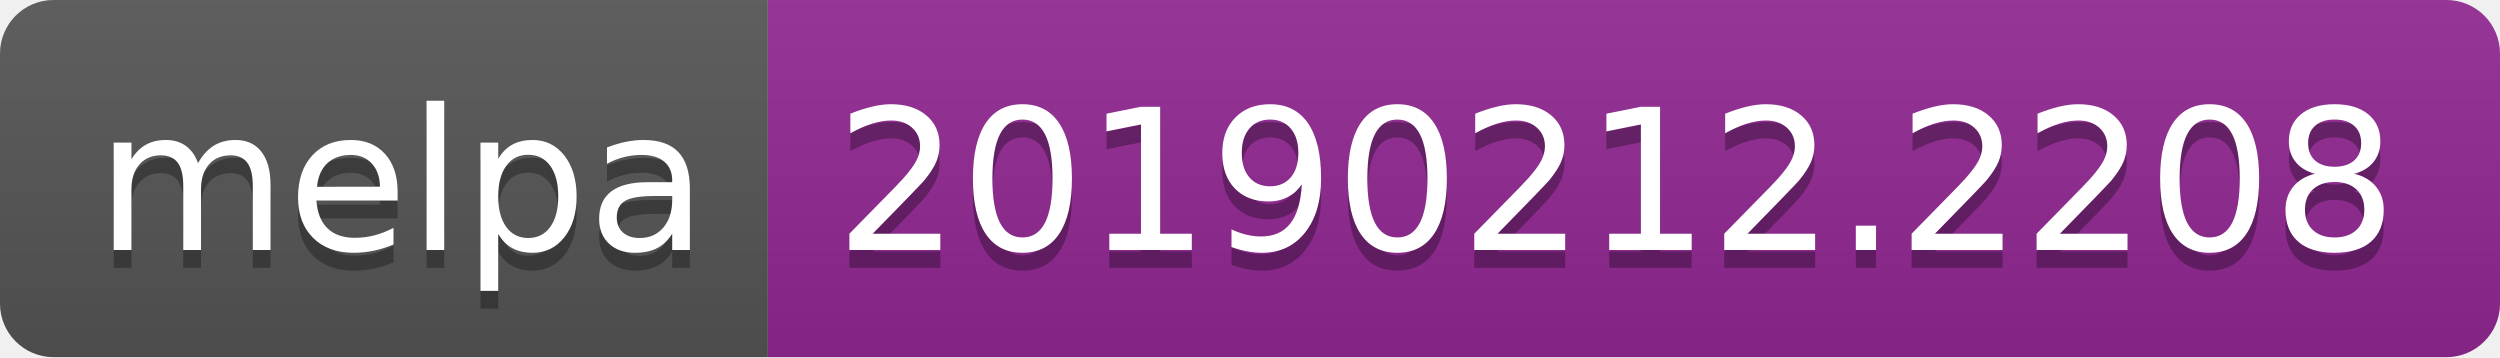
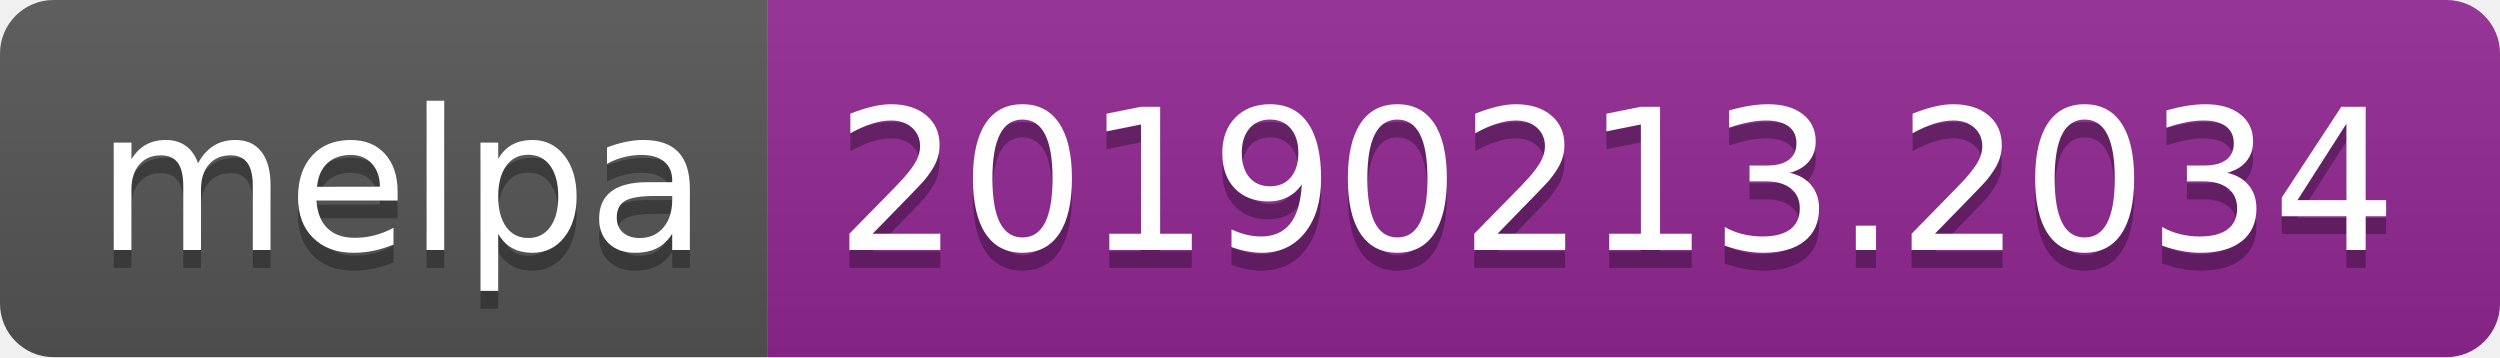
<svg xmlns="http://www.w3.org/2000/svg" width="140" height="20">
  <linearGradient id="b" x2="0" y2="100%">
    <stop offset="0" stop-color="#bbb" stop-opacity=".1" />
    <stop offset="1" stop-opacity=".1" />
  </linearGradient>
  <clipPath id="a">
    <rect width="140" height="20" rx="3" fill="#fff" />
  </clipPath>
  <g clip-path="url(#a)">
    <path fill="#555" d="M0 0h43v20H0z" />
    <path fill="#922793" d="M43 0h97v20H43z" />
    <path fill="url(#b)" d="M0 0h140v20H0z" />
  </g>
  <g fill="#fff" text-anchor="middle" font-family="DejaVu Sans,Verdana,Geneva,sans-serif" font-size="110">
    <text x="225" y="150" fill="#010101" fill-opacity=".3" transform="scale(.1)" textLength="330">melpa</text>
    <text x="225" y="140" transform="scale(.1)" textLength="330">melpa</text>
-     <text x="905" y="150" fill="#010101" fill-opacity=".3" transform="scale(.1)" textLength="870">20190212.2208</text>
-     <text x="905" y="140" transform="scale(.1)" textLength="870">20190212.2208</text>
+     <text x="905" y="150" fill="#010101" fill-opacity=".3" transform="scale(.1)" textLength="870">20190213.2034</text>
+     <text x="905" y="140" transform="scale(.1)" textLength="870">20190213.2034</text>
  </g>
</svg>
